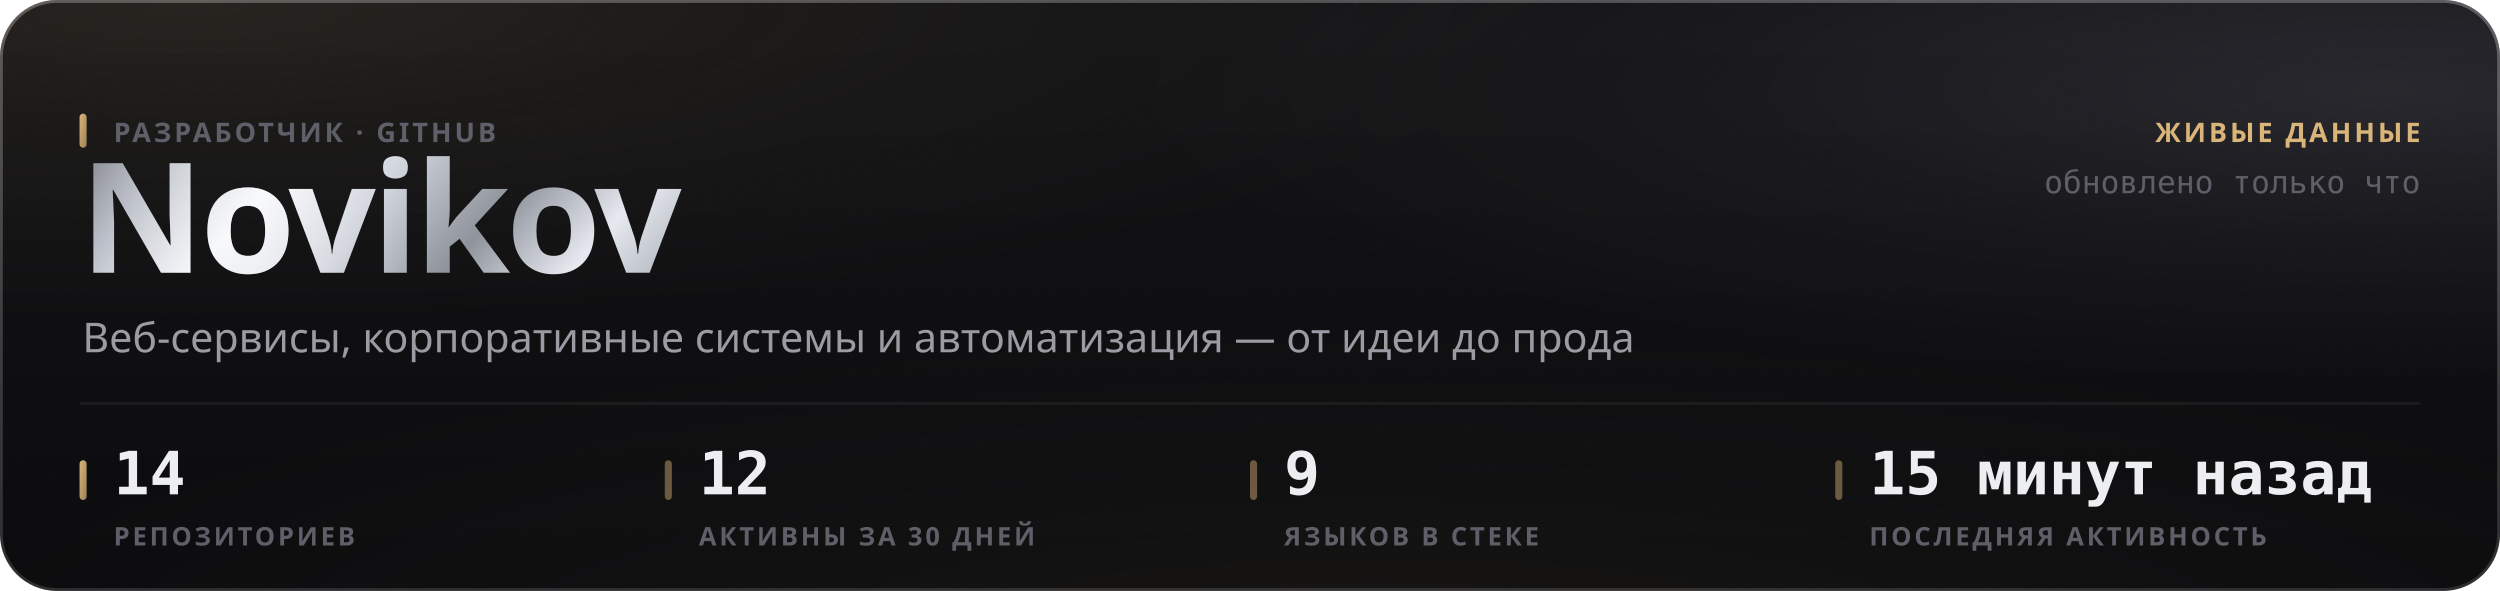
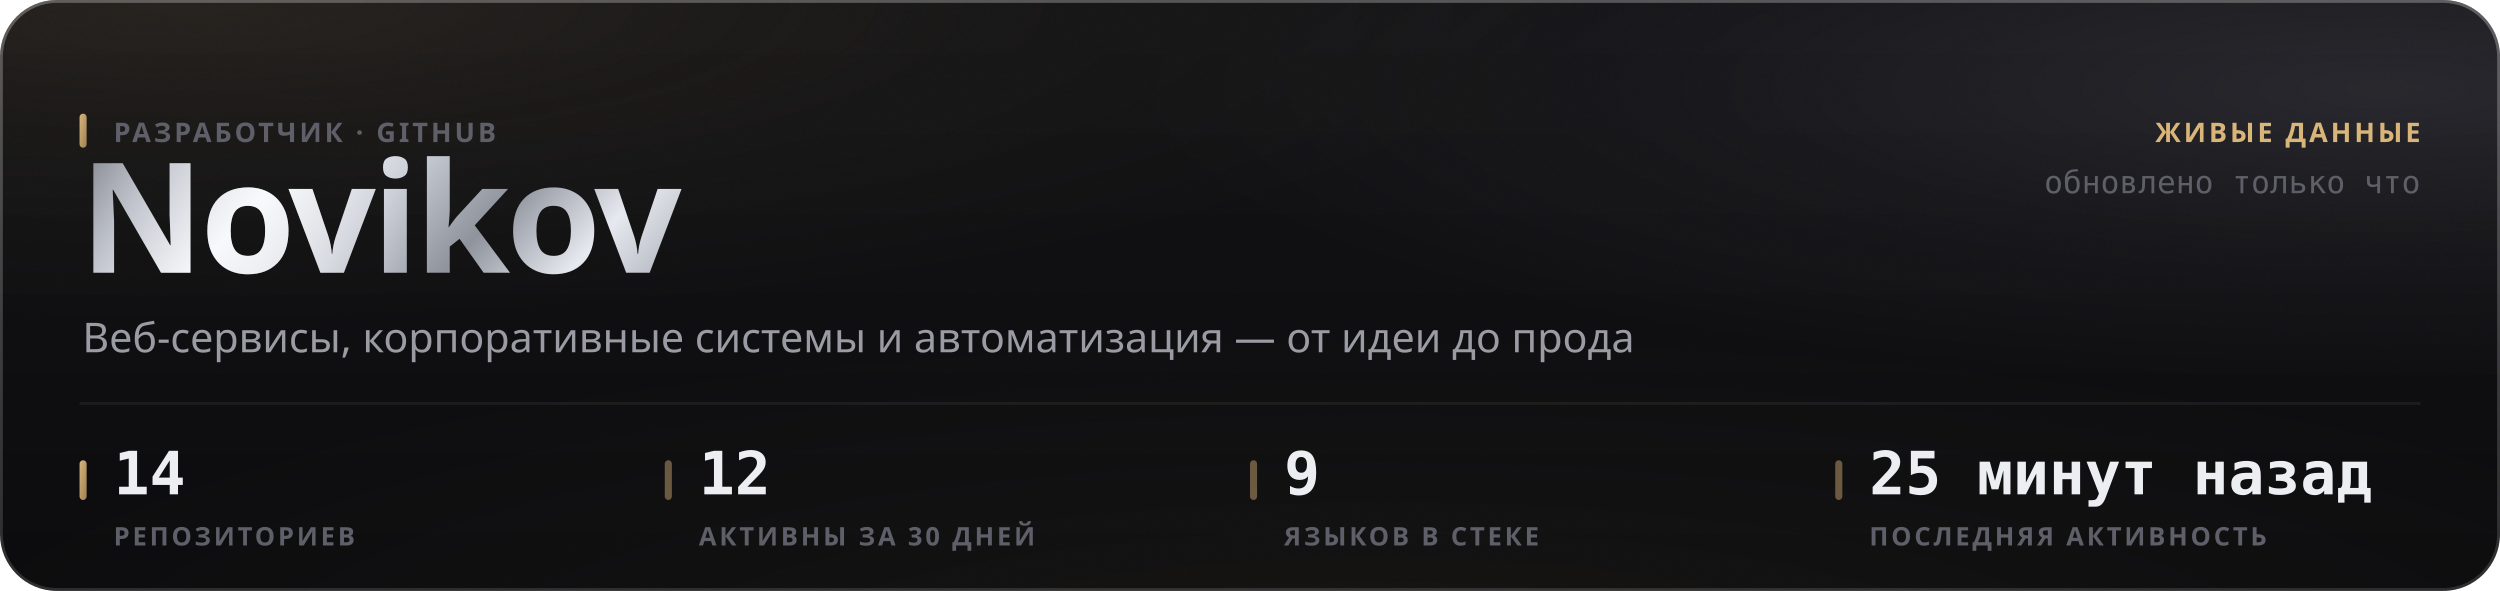
<svg xmlns="http://www.w3.org/2000/svg" width="880" height="208" viewBox="0 0 880 208" role="img">
  <style>
  text { font-family: -apple-system, BlinkMacSystemFont, 'Segoe UI', 'Noto Sans', Helvetica, Arial, sans-serif; }
  .mono { font-family: ui-monospace, 'SF Mono', 'Cascadia Mono', 'DejaVu Sans Mono', Menlo, Consolas, monospace; font-variant-numeric: tabular-nums; }
  .caps { letter-spacing: .1em; text-transform: uppercase; }

  @keyframes sheen  { from { transform: translateX(-120%); } to { transform: translateX(260%); } }
  @keyframes rise   { from { opacity: 0; transform: translateY(6px); } to { opacity: 1; transform: none; } }
  @keyframes slide  { from { opacity: 0; transform: translateX(-8px); } to { opacity: 1; transform: none; } }
  @keyframes grow   { from { transform: scaleY(0); } to { transform: scaleY(1); } }
  @keyframes widen  { from { transform: scaleX(0); } to { transform: scaleX(1); } }
  @keyframes draw   { from { stroke-dashoffset: 200; } to { stroke-dashoffset: 0; } }

  .sheen { animation: sheen 5.5s cubic-bezier(.45,0,.2,1) infinite; }
  .rise  { animation: rise .5s cubic-bezier(.16,1,.3,1) both; }
  .slide { animation: slide .42s cubic-bezier(.16,1,.3,1) both; }
  .bar   { transform-box: fill-box; transform-origin: 50% 100%;
           animation: grow .62s cubic-bezier(.16,1,.3,1) both; }
  .fill  { transform-box: fill-box; transform-origin: 0% 50%;
           animation: widen .8s cubic-bezier(.16,1,.3,1) both; }
  /* The hidden start state lives in the keyframes, never in the static rule.
     A renderer that ignores CSS animations then falls back to the FINISHED
     state — a drawn line, visible text — instead of an empty panel. */
  .spark { stroke-dasharray: 200;
           animation: draw 1.1s cubic-bezier(.16,1,.3,1) both; }

  @media (prefers-reduced-motion: reduce) {
    .sheen { animation: none; opacity: 0; }
    .rise, .slide, .bar, .fill, .spark { animation: none; opacity: 1; transform: none;
                                         stroke-dashoffset: 0; }
  }</style>
  <defs>
    <filter id="grain5" x="0" y="0" width="100%" height="100%">
      <feTurbulence type="fractalNoise" baseFrequency="0.85" numOctaves="3" stitchTiles="stitch" />
      <feColorMatrix type="saturate" values="0" />
    </filter>
    <linearGradient id="accent1" x1="0" y1="0" x2="1" y2="1">
      <stop offset="0%" stop-color="#d9b57a" />
      <stop offset="100%" stop-color="#9d8155" />
    </linearGradient>
    <radialGradient id="aurora6" cx="0.08" cy="0" r="0.55">
      <stop offset="0%" stop-color="#d9b47a" stop-opacity="0.1" />
      <stop offset="55%" stop-color="#d9b47a" stop-opacity="0.035" />
      <stop offset="100%" stop-color="#d9b47a" stop-opacity="0" />
    </radialGradient>
    <radialGradient id="aurora7" cx="0.95" cy="0.15" r="0.5">
      <stop offset="0%" stop-color="#706f83" stop-opacity="0.22" />
      <stop offset="55%" stop-color="#706f83" stop-opacity="0.077" />
      <stop offset="100%" stop-color="#706f83" stop-opacity="0" />
    </radialGradient>
    <radialGradient id="aurora8" cx="0.55" cy="1.15" r="0.6">
      <stop offset="0%" stop-color="#b39b74" stop-opacity="0.07" />
      <stop offset="55%" stop-color="#b39b74" stop-opacity="0.025" />
      <stop offset="100%" stop-color="#b39b74" stop-opacity="0" />
    </radialGradient>
    <linearGradient id="glass2" x1="0" y1="0" x2="0" y2="1">
      <stop offset="0%" stop-color="#ffffff" stop-opacity="0.036" />
      <stop offset="100%" stop-color="#ffffff" stop-opacity="0.007" />
    </linearGradient>
    <linearGradient id="rim3" x1="0" y1="0" x2="0" y2="1">
      <stop offset="0%" stop-color="#ffffff" stop-opacity="0.182" />
      <stop offset="100%" stop-color="#ffffff" stop-opacity="0.025" />
    </linearGradient>
    <linearGradient id="spec4" x1="0" y1="0" x2="1" y2="0">
      <stop offset="0%" stop-color="#ffffff" stop-opacity="0" />
      <stop offset="35%" stop-color="#ffffff" stop-opacity="0.336" />
      <stop offset="70%" stop-color="#ffffff" stop-opacity="0.118" />
      <stop offset="100%" stop-color="#ffffff" stop-opacity="0" />
    </linearGradient>
    <linearGradient id="metal9" x1="0" y1="0" x2="1" y2="0.25">
      <stop offset="0%" stop-color="#6e7078" />
      <stop offset="16.667%" stop-color="#b4b8c2" />
      <stop offset="33.333%" stop-color="#f2f4f8" />
      <stop offset="50%" stop-color="#c7cbd4" />
      <stop offset="66.667%" stop-color="#8f939c" />
      <stop offset="83.333%" stop-color="#e6e9ef" />
      <stop offset="100%" stop-color="#a7abb4" />
    </linearGradient>
    <linearGradient id="sheengrad11" x1="0" y1="0" x2="1" y2="0">
      <stop offset="0%" stop-color="#ffffff" stop-opacity="0" />
      <stop offset="50%" stop-color="#ffffff" stop-opacity="0.5" />
      <stop offset="100%" stop-color="#ffffff" stop-opacity="0" />
    </linearGradient>
    <clipPath id="wordclip10">
      <text x="28" y="96" font-size="54" font-weight="800" letter-spacing="-0.025em" font-family="-apple-system, BlinkMacSystemFont, 'Segoe UI', Helvetica, Arial, sans-serif">Novikov</text>
    </clipPath>
  </defs>
  <rect width="880" height="208" rx="20" fill="#0a0a0c" />
  <rect width="880" height="208" rx="20" fill="url(#aurora6)" />
  <rect width="880" height="208" rx="20" fill="url(#aurora7)" />
  <rect width="880" height="208" rx="20" fill="url(#aurora8)" />
  <rect width="880" height="208" rx="20" fill="url(#glass2)" />
  <rect width="880" height="208" rx="20" filter="url(#grain5)" opacity="0.085" style="mix-blend-mode:overlay" />
  <rect x=".5" y=".5" width="879" height="207" rx="19.5" fill="none" stroke="rgba(255,255,255,0.11)" />
  <rect x=".5" y=".5" width="879" height="207" rx="19.5" fill="none" stroke="url(#rim3)" />
  <path d="M20 1 H860" stroke="url(#spec4)" stroke-width="1.2" fill="none" />
  <g clip-path="url(#wordclip10)">
    <rect x="28" y="42" width="248.651" height="70.2" fill="url(#metal9)" />
    <rect class="sheen" x="28" y="42" width="124.325" height="70.2" fill="url(#sheengrad11)" />
  </g>
  <rect x="28" y="40" width="2.5" height="12" rx="1.25" fill="url(#accent1)" />
  <text x="40" y="50" font-size="9.5" font-weight="600" fill="#5e5f68" letter-spacing="0.11em">РАЗРАБОТЧИК · GITHUB</text>
  <text x="29" y="124" font-size="14.5" font-weight="400" fill="#9a9ba3">Веб-сервисы, корпоративные системы и автоматизация — от идеи до прода</text>
  <text x="852" y="50" font-size="9.5" font-weight="600" fill="#d9b57a" text-anchor="end" letter-spacing="0.11em">ЖИВЫЕ ДАННЫЕ</text>
  <text x="852" y="68" font-size="11" font-weight="400" fill="#5e5f68" text-anchor="end" class="mono">обновлено только что</text>
  <path d="M28 142 H852" stroke="rgba(255,255,255,0.06)" stroke-width="1" />
  <rect x="28" y="162" width="2.5" height="14" rx="1.25" fill="url(#accent1)" />
  <text x="40" y="174" font-size="21" font-weight="700" fill="#edeef2" class="mono rise" opacity="1">14</text>
  <text x="40" y="192" font-size="9" font-weight="600" fill="#5e5f68" letter-spacing="0.11em">РЕПОЗИТОРИЕВ</text>
  <rect x="234" y="162" width="2.5" height="14" rx="1.25" fill="rgba(217,181,122,0.45)" />
  <text x="246" y="174" font-size="21" font-weight="700" fill="#edeef2" class="mono rise" opacity="1">12</text>
  <text x="246" y="192" font-size="9" font-weight="600" fill="#5e5f68" letter-spacing="0.11em">АКТИВНЫ ЗА 30 ДНЕЙ</text>
  <rect x="440" y="162" width="2.5" height="14" rx="1.25" fill="rgba(217,181,122,0.45)" />
  <text x="452" y="174" font-size="21" font-weight="700" fill="#edeef2" class="mono rise" opacity="1">9</text>
  <text x="452" y="192" font-size="9" font-weight="600" fill="#5e5f68" letter-spacing="0.11em">ЯЗЫКОВ В СТЕКЕ</text>
  <rect x="646" y="162" width="2.5" height="14" rx="1.25" fill="rgba(217,181,122,0.45)" />
-   <text x="658" y="174" font-size="21" font-weight="700" fill="#edeef2" class="mono rise" opacity="1">15 минут назад</text>
+   <text x="658" y="174" font-size="21" font-weight="700" fill="#edeef2" class="mono rise" opacity="1">25 минут назад</text>
  <text x="658" y="192" font-size="9" font-weight="600" fill="#5e5f68" letter-spacing="0.11em">ПОСЛЕДНЯЯ АКТИВНОСТЬ</text>
</svg>
